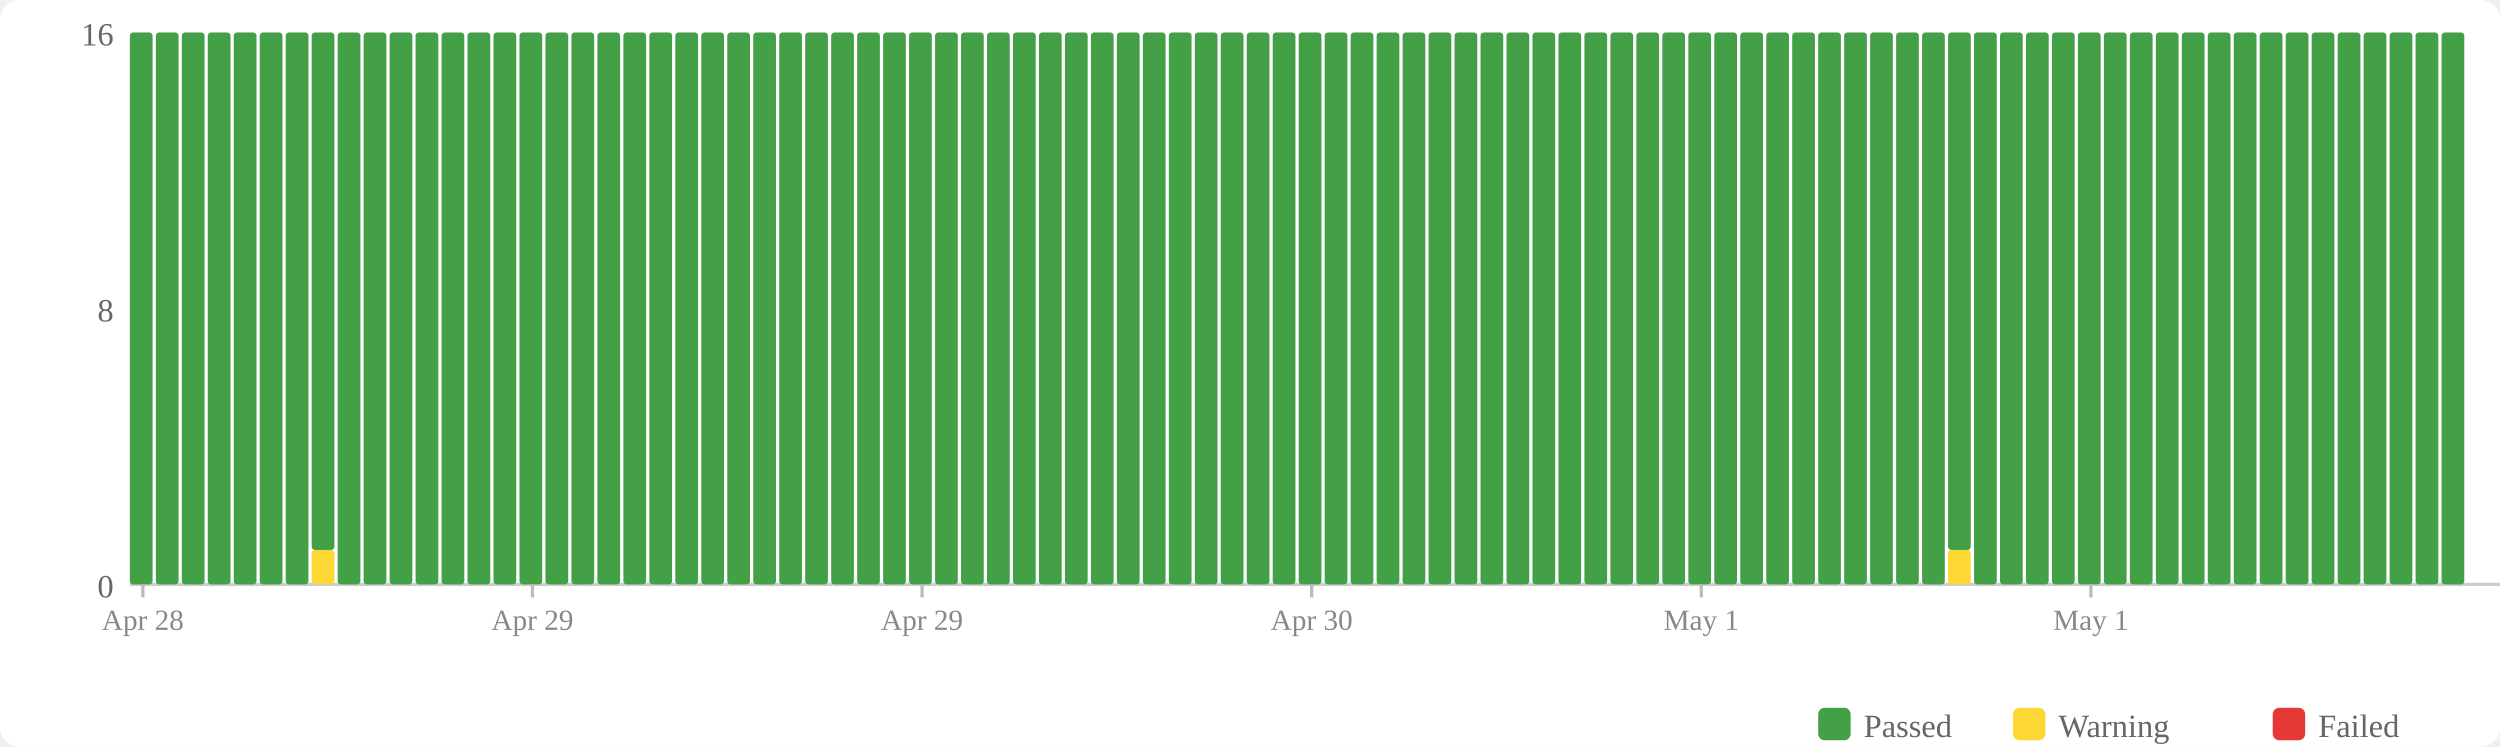
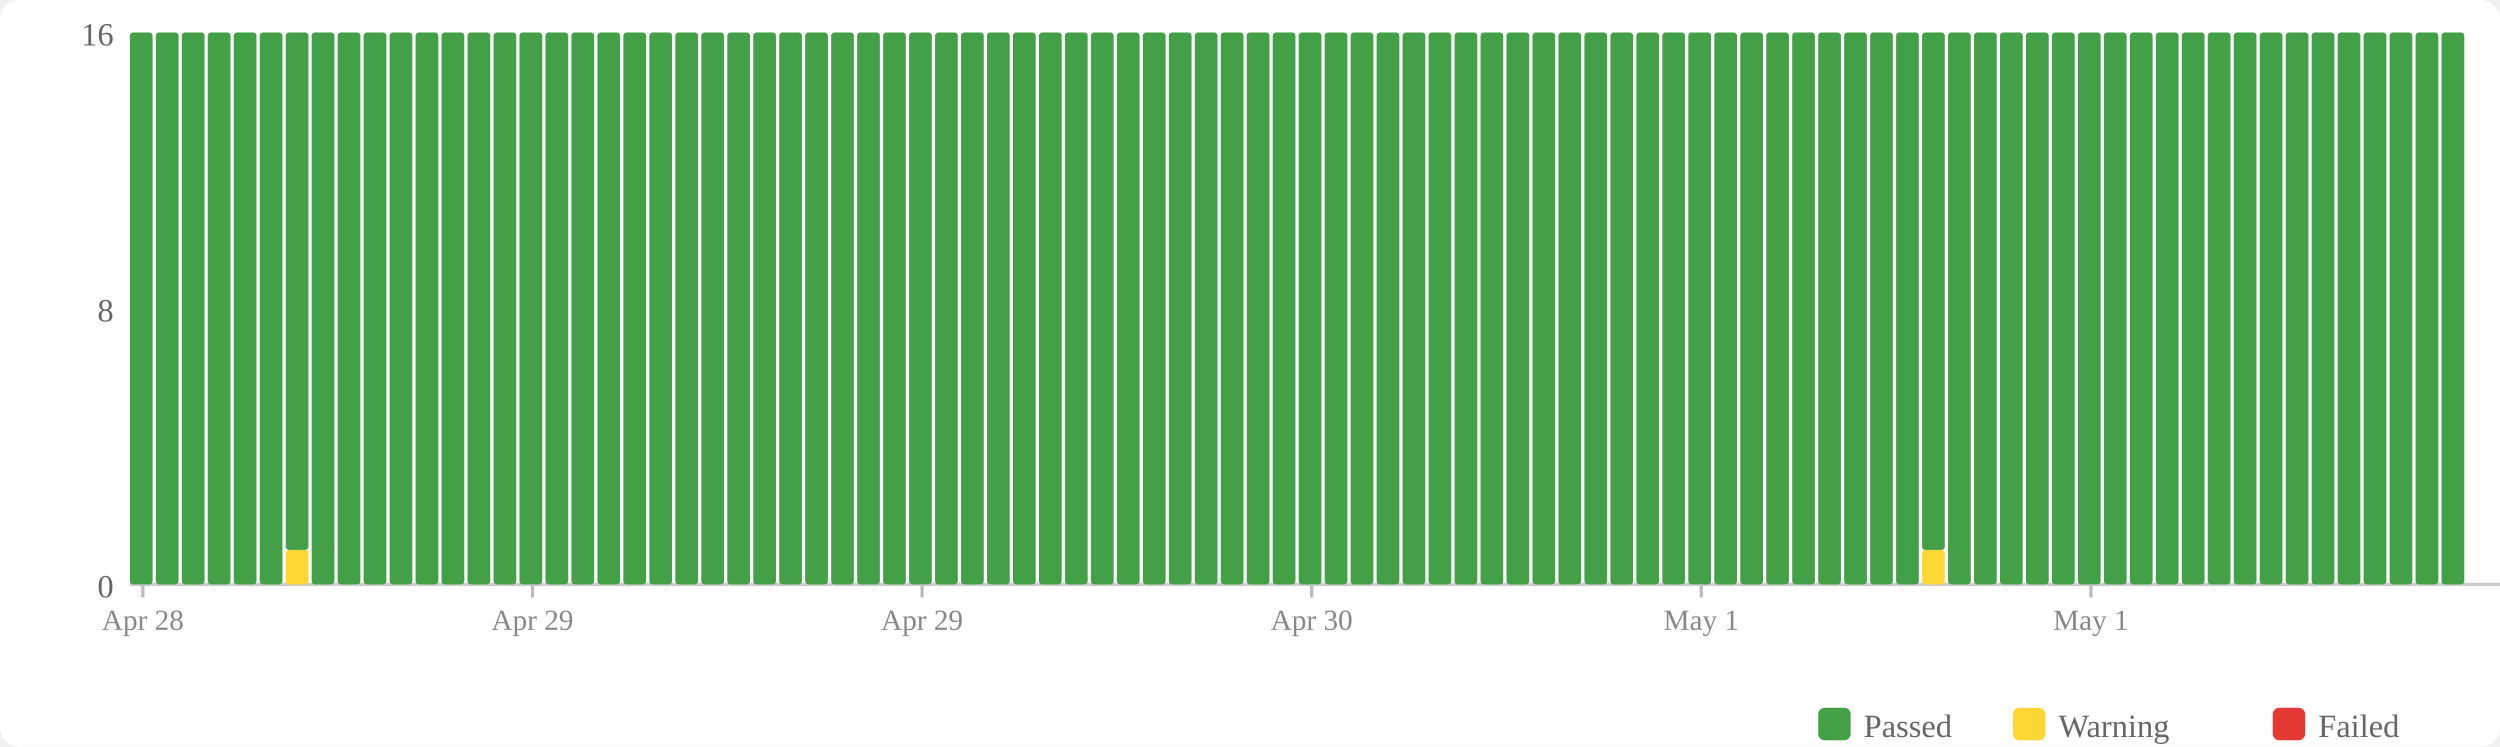
<svg xmlns="http://www.w3.org/2000/svg" width="770" height="230" viewBox="0 0 770 230">
  <rect width="770" height="230" fill="#fff" rx="6" />
  <rect x="560" y="218" width="10" height="10" fill="#43a047" rx="2" />
  <text x="574" y="227" font-size="10" fill="#666">Passed</text>
  <rect x="620" y="218" width="10" height="10" fill="#fdd835" rx="2" />
  <text x="634" y="227" font-size="10" fill="#666">Warning</text>
  <rect x="700" y="218" width="10" height="10" fill="#e53935" rx="2" />
  <text x="714" y="227" font-size="10" fill="#666">Failed</text>
  <text x="35" y="184" text-anchor="end" font-size="10" fill="#666">0</text>
  <text x="35" y="99" text-anchor="end" font-size="10" fill="#666">8</text>
  <text x="35" y="14" text-anchor="end" font-size="10" fill="#666">16</text>
  <line x1="40" y1="180" x2="770" y2="180" stroke="#ccc" stroke-width="1" />
  <rect x="40" y="10" width="7" height="170" fill="#43a047" rx="1" />
  <rect x="48" y="10" width="7" height="170" fill="#43a047" rx="1" />
  <rect x="56" y="10" width="7" height="170" fill="#43a047" rx="1" />
  <rect x="64" y="10" width="7" height="170" fill="#43a047" rx="1" />
  <rect x="72" y="10" width="7" height="170" fill="#43a047" rx="1" />
  <rect x="80" y="10" width="7" height="170" fill="#43a047" rx="1" />
-   <rect x="88" y="10" width="7" height="170" fill="#43a047" rx="1" />
-   <rect x="96" y="169.375" width="7" height="10.625" fill="#fdd835" rx="1" />
-   <rect x="96" y="10" width="7" height="159.375" fill="#43a047" rx="1" />
+   <rect x="88" y="169.375" width="7" height="10.625" fill="#fdd835" rx="1" />
+   <rect x="88" y="10" width="7" height="159.375" fill="#43a047" rx="1" />
+   <rect x="96" y="10" width="7" height="170" fill="#43a047" rx="1" />
  <rect x="104" y="10" width="7" height="170" fill="#43a047" rx="1" />
  <rect x="112" y="10" width="7" height="170" fill="#43a047" rx="1" />
  <rect x="120" y="10" width="7" height="170" fill="#43a047" rx="1" />
  <rect x="128" y="10" width="7" height="170" fill="#43a047" rx="1" />
  <rect x="136" y="10" width="7" height="170" fill="#43a047" rx="1" />
  <rect x="144" y="10" width="7" height="170" fill="#43a047" rx="1" />
  <rect x="152" y="10" width="7" height="170" fill="#43a047" rx="1" />
  <rect x="160" y="10" width="7" height="170" fill="#43a047" rx="1" />
  <rect x="168" y="10" width="7" height="170" fill="#43a047" rx="1" />
  <rect x="176" y="10" width="7" height="170" fill="#43a047" rx="1" />
  <rect x="184" y="10" width="7" height="170" fill="#43a047" rx="1" />
  <rect x="192" y="10" width="7" height="170" fill="#43a047" rx="1" />
  <rect x="200" y="10" width="7" height="170" fill="#43a047" rx="1" />
  <rect x="208" y="10" width="7" height="170" fill="#43a047" rx="1" />
  <rect x="216" y="10" width="7" height="170" fill="#43a047" rx="1" />
  <rect x="224" y="10" width="7" height="170" fill="#43a047" rx="1" />
  <rect x="232" y="10" width="7" height="170" fill="#43a047" rx="1" />
  <rect x="240" y="10" width="7" height="170" fill="#43a047" rx="1" />
  <rect x="248" y="10" width="7" height="170" fill="#43a047" rx="1" />
  <rect x="256" y="10" width="7" height="170" fill="#43a047" rx="1" />
  <rect x="264" y="10" width="7" height="170" fill="#43a047" rx="1" />
  <rect x="272" y="10" width="7" height="170" fill="#43a047" rx="1" />
  <rect x="280" y="10" width="7" height="170" fill="#43a047" rx="1" />
  <rect x="288" y="10" width="7" height="170" fill="#43a047" rx="1" />
  <rect x="296" y="10" width="7" height="170" fill="#43a047" rx="1" />
  <rect x="304" y="10" width="7" height="170" fill="#43a047" rx="1" />
  <rect x="312" y="10" width="7" height="170" fill="#43a047" rx="1" />
  <rect x="320" y="10" width="7" height="170" fill="#43a047" rx="1" />
  <rect x="328" y="10" width="7" height="170" fill="#43a047" rx="1" />
  <rect x="336" y="10" width="7" height="170" fill="#43a047" rx="1" />
  <rect x="344" y="10" width="7" height="170" fill="#43a047" rx="1" />
  <rect x="352" y="10" width="7" height="170" fill="#43a047" rx="1" />
  <rect x="360" y="10" width="7" height="170" fill="#43a047" rx="1" />
  <rect x="368" y="10" width="7" height="170" fill="#43a047" rx="1" />
  <rect x="376" y="10" width="7" height="170" fill="#43a047" rx="1" />
  <rect x="384" y="10" width="7" height="170" fill="#43a047" rx="1" />
  <rect x="392" y="10" width="7" height="170" fill="#43a047" rx="1" />
  <rect x="400" y="10" width="7" height="170" fill="#43a047" rx="1" />
  <rect x="408" y="10" width="7" height="170" fill="#43a047" rx="1" />
  <rect x="416" y="10" width="7" height="170" fill="#43a047" rx="1" />
  <rect x="424" y="10" width="7" height="170" fill="#43a047" rx="1" />
  <rect x="432" y="10" width="7" height="170" fill="#43a047" rx="1" />
  <rect x="440" y="10" width="7" height="170" fill="#43a047" rx="1" />
  <rect x="448" y="10" width="7" height="170" fill="#43a047" rx="1" />
  <rect x="456" y="10" width="7" height="170" fill="#43a047" rx="1" />
  <rect x="464" y="10" width="7" height="170" fill="#43a047" rx="1" />
  <rect x="472" y="10" width="7" height="170" fill="#43a047" rx="1" />
  <rect x="480" y="10" width="7" height="170" fill="#43a047" rx="1" />
  <rect x="488" y="10" width="7" height="170" fill="#43a047" rx="1" />
  <rect x="496" y="10" width="7" height="170" fill="#43a047" rx="1" />
  <rect x="504" y="10" width="7" height="170" fill="#43a047" rx="1" />
  <rect x="512" y="10" width="7" height="170" fill="#43a047" rx="1" />
  <rect x="520" y="10" width="7" height="170" fill="#43a047" rx="1" />
  <rect x="528" y="10" width="7" height="170" fill="#43a047" rx="1" />
  <rect x="536" y="10" width="7" height="170" fill="#43a047" rx="1" />
  <rect x="544" y="10" width="7" height="170" fill="#43a047" rx="1" />
  <rect x="552" y="10" width="7" height="170" fill="#43a047" rx="1" />
  <rect x="560" y="10" width="7" height="170" fill="#43a047" rx="1" />
  <rect x="568" y="10" width="7" height="170" fill="#43a047" rx="1" />
  <rect x="576" y="10" width="7" height="170" fill="#43a047" rx="1" />
  <rect x="584" y="10" width="7" height="170" fill="#43a047" rx="1" />
-   <rect x="592" y="10" width="7" height="170" fill="#43a047" rx="1" />
-   <rect x="600" y="169.375" width="7" height="10.625" fill="#fdd835" rx="1" />
-   <rect x="600" y="10" width="7" height="159.375" fill="#43a047" rx="1" />
+   <rect x="592" y="169.375" width="7" height="10.625" fill="#fdd835" rx="1" />
+   <rect x="592" y="10" width="7" height="159.375" fill="#43a047" rx="1" />
+   <rect x="600" y="10" width="7" height="170" fill="#43a047" rx="1" />
  <rect x="608" y="10" width="7" height="170" fill="#43a047" rx="1" />
  <rect x="616" y="10" width="7" height="170" fill="#43a047" rx="1" />
  <rect x="624" y="10" width="7" height="170" fill="#43a047" rx="1" />
  <rect x="632" y="10" width="7" height="170" fill="#43a047" rx="1" />
  <rect x="640" y="10" width="7" height="170" fill="#43a047" rx="1" />
  <rect x="648" y="10" width="7" height="170" fill="#43a047" rx="1" />
  <rect x="656" y="10" width="7" height="170" fill="#43a047" rx="1" />
  <rect x="664" y="10" width="7" height="170" fill="#43a047" rx="1" />
  <rect x="672" y="10" width="7" height="170" fill="#43a047" rx="1" />
  <rect x="680" y="10" width="7" height="170" fill="#43a047" rx="1" />
  <rect x="688" y="10" width="7" height="170" fill="#43a047" rx="1" />
  <rect x="696" y="10" width="7" height="170" fill="#43a047" rx="1" />
  <rect x="704" y="10" width="7" height="170" fill="#43a047" rx="1" />
  <rect x="712" y="10" width="7" height="170" fill="#43a047" rx="1" />
  <rect x="720" y="10" width="7" height="170" fill="#43a047" rx="1" />
  <rect x="728" y="10" width="7" height="170" fill="#43a047" rx="1" />
  <rect x="736" y="10" width="7" height="170" fill="#43a047" rx="1" />
  <rect x="744" y="10" width="7" height="170" fill="#43a047" rx="1" />
  <rect x="752" y="10" width="7" height="170" fill="#43a047" rx="1" />
  <line x1="44.0" y1="180" x2="44.0" y2="184" stroke="#bbb" stroke-width="1" />
  <text x="44.0" y="194" text-anchor="middle" font-size="9" fill="#888">Apr 28</text>
  <line x1="164.0" y1="180" x2="164.0" y2="184" stroke="#bbb" stroke-width="1" />
  <text x="164.0" y="194" text-anchor="middle" font-size="9" fill="#888">Apr 29</text>
  <line x1="284.0" y1="180" x2="284.0" y2="184" stroke="#bbb" stroke-width="1" />
  <text x="284.0" y="194" text-anchor="middle" font-size="9" fill="#888">Apr 29</text>
  <line x1="404.0" y1="180" x2="404.0" y2="184" stroke="#bbb" stroke-width="1" />
  <text x="404.0" y="194" text-anchor="middle" font-size="9" fill="#888">Apr 30</text>
  <line x1="524.0" y1="180" x2="524.0" y2="184" stroke="#bbb" stroke-width="1" />
  <text x="524.0" y="194" text-anchor="middle" font-size="9" fill="#888">May 1</text>
  <line x1="644.0" y1="180" x2="644.0" y2="184" stroke="#bbb" stroke-width="1" />
  <text x="644.0" y="194" text-anchor="middle" font-size="9" fill="#888">May 1</text>
</svg>
